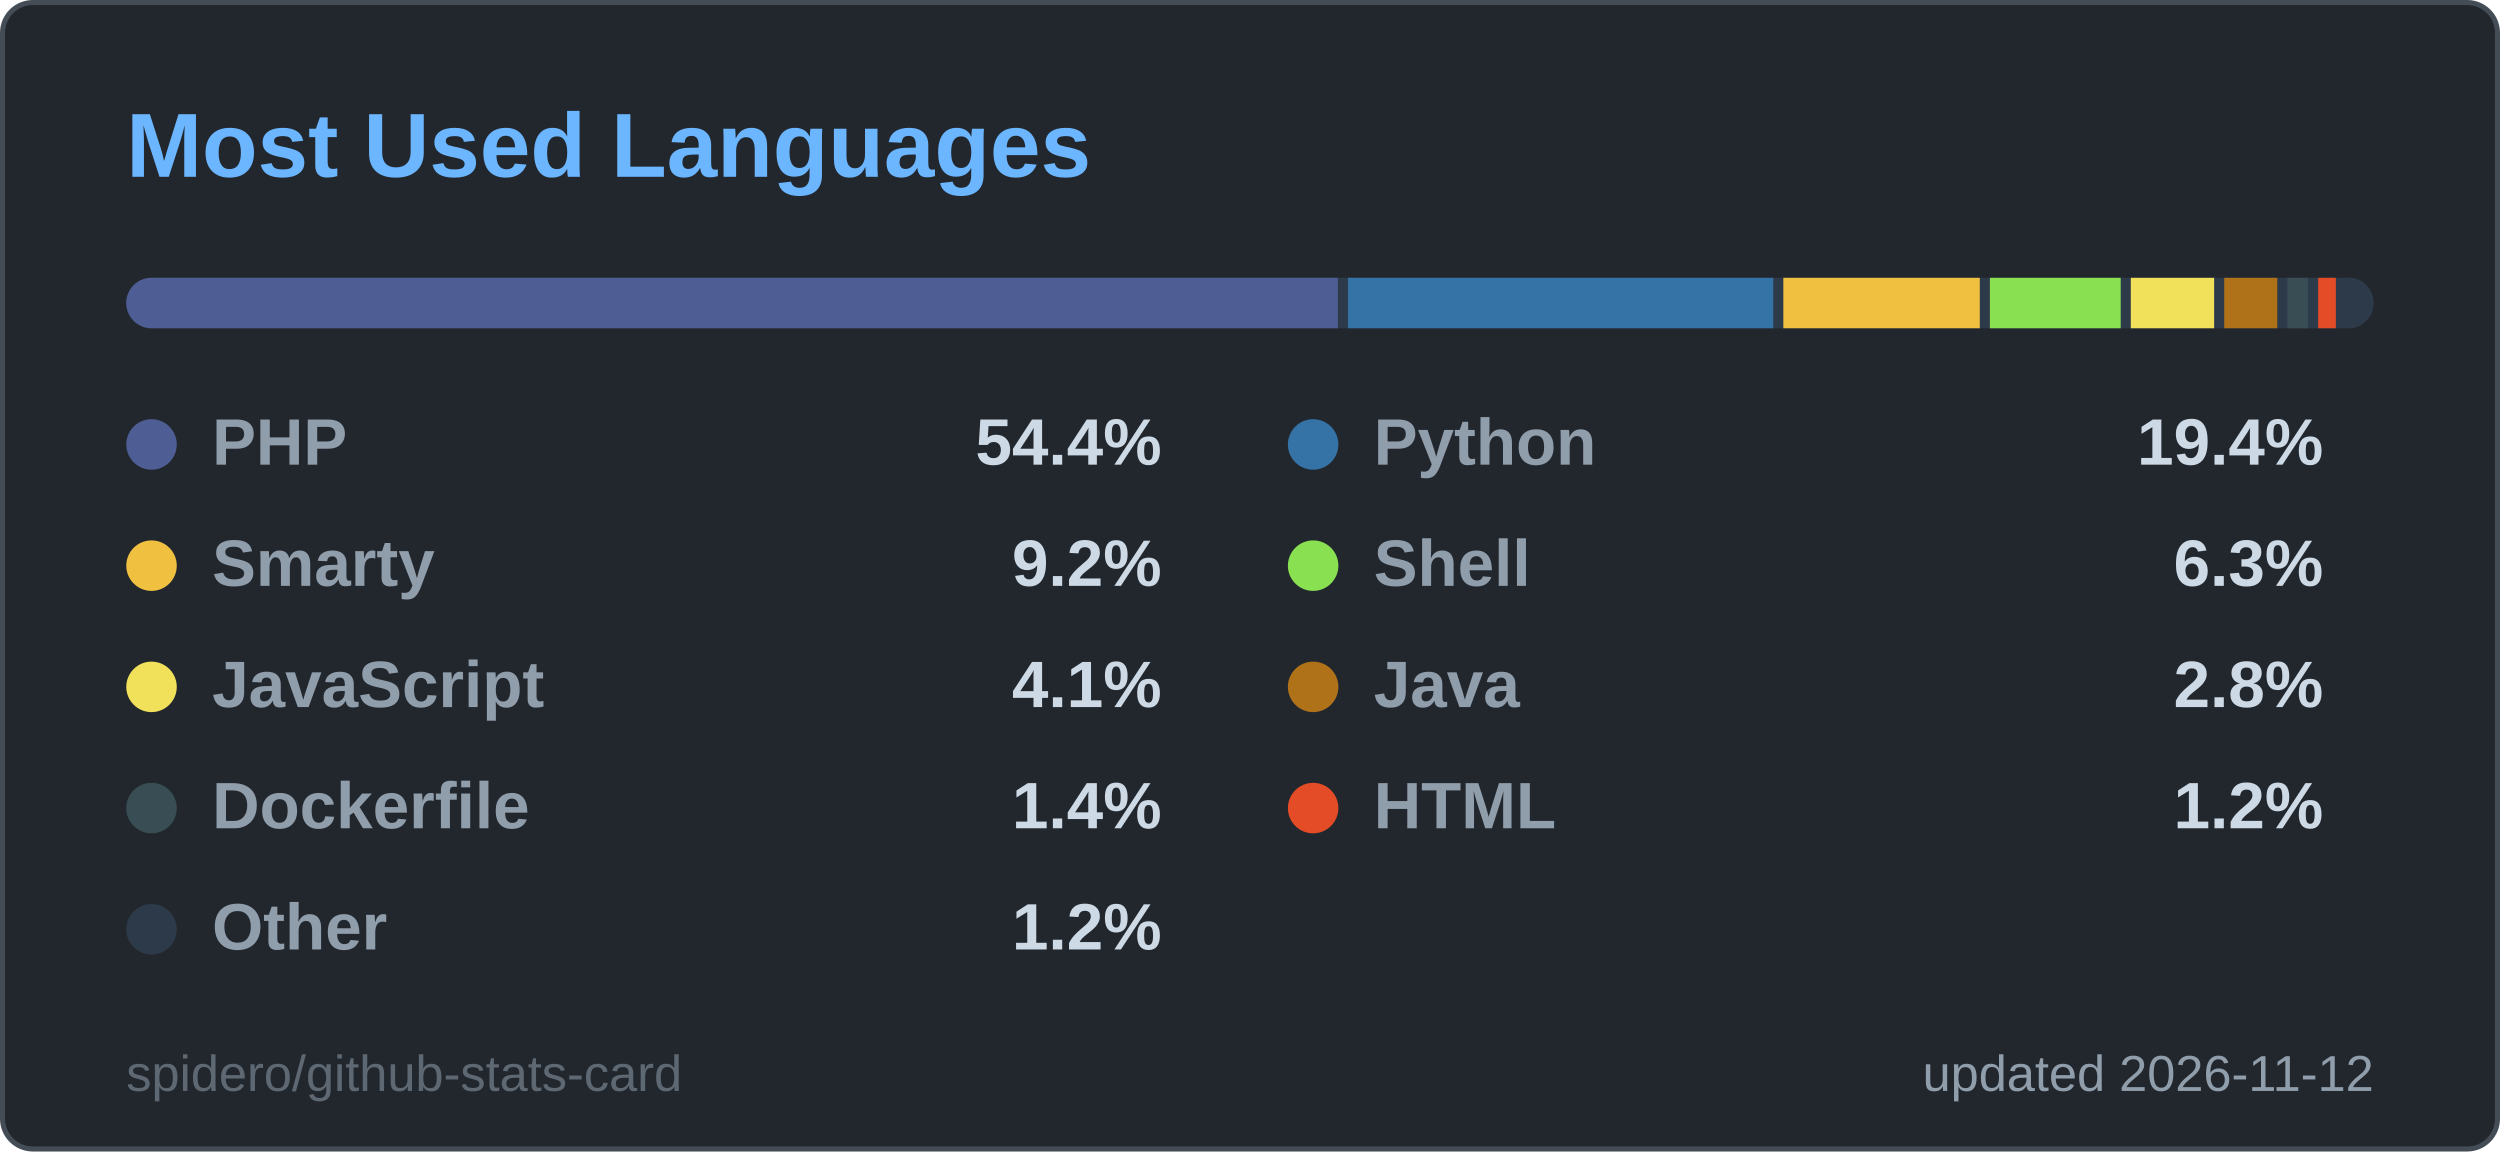
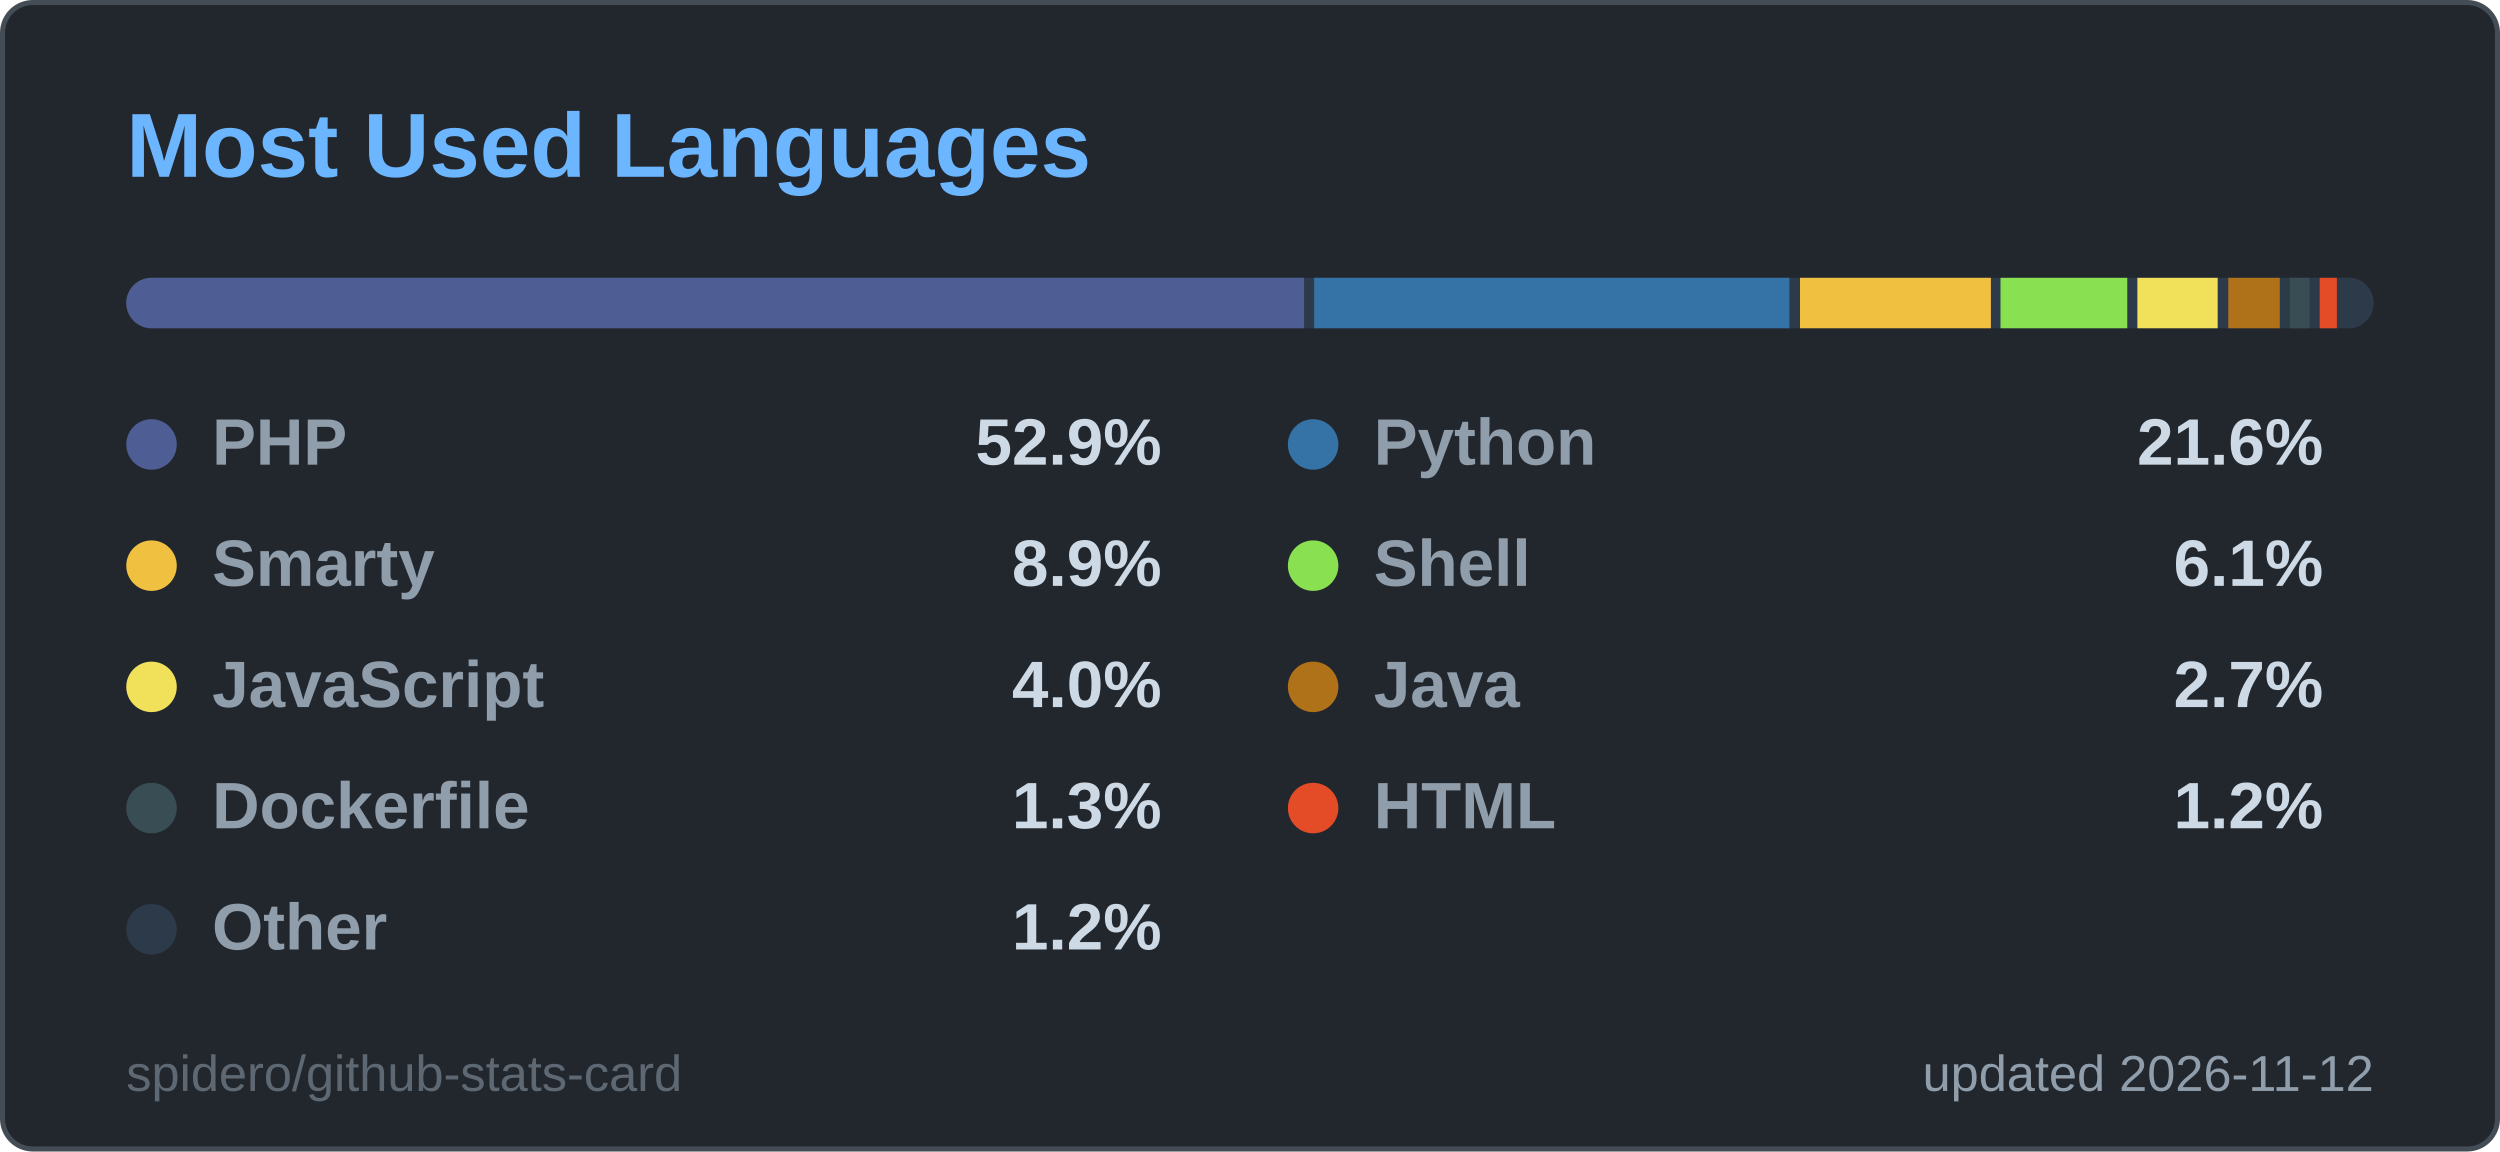
<svg xmlns="http://www.w3.org/2000/svg" width="495" height="228" viewBox="0 0 495 228" role="img" aria-label="Most Used Languages">
  <style>
  .title { font: 600 18px 'Segoe UI', Ubuntu, 'Helvetica Neue', Arial, sans-serif; fill: #6cb6ff; }
  .label { font: 600 13px 'Segoe UI', Ubuntu, 'Helvetica Neue', Arial, sans-serif; fill: #909dab; }
  .value { font: 700 13px 'Segoe UI', Ubuntu, 'Helvetica Neue', Arial, sans-serif; fill: #cdd9e5; }
  .big { font: 700 22px 'Segoe UI', Ubuntu, 'Helvetica Neue', Arial, sans-serif; fill: #cdd9e5; }
  .small { font: 400 10px 'Segoe UI', Ubuntu, 'Helvetica Neue', Arial, sans-serif; fill: #909dab; }
  .credit { opacity: .55; }
  /* Visible by default; the animation only fades in from 0 (no-animation renderers show the final state) */
  .fade { animation: fade .5s ease-in-out backwards; }
  @keyframes fade { from { opacity: 0; } }
  @media (prefers-reduced-motion: reduce) { * { animation: none !important; } }

</style>
  <rect x="0.5" y="0.5" width="494" height="227" rx="6" fill="#22272e" stroke="#444c56" />
  <text x="25" y="35" class="title">Most Used Languages</text>
  <clipPath id="bar2555">
    <rect x="25" y="55" width="445" height="10" rx="5.0" />
  </clipPath>
  <g clip-path="url(#bar2555)">
    <rect x="25" y="55" width="445" height="10" fill="#2d3a4a" />
-     <rect x="25.0" y="55" width="239.9" height="10" fill="#4F5D95" />
-     <rect x="266.9" y="55" width="84.2" height="10" fill="#3572A5" />
-     <rect x="353.1" y="55" width="38.9" height="10" fill="#f0c040" />
-     <rect x="394.0" y="55" width="25.9" height="10" fill="#89e051" />
-     <rect x="421.9" y="55" width="16.5" height="10" fill="#f1e05a" />
-     <rect x="440.4" y="55" width="10.5" height="10" fill="#b07219" />
-     <rect x="452.9" y="55" width="4.1" height="10" fill="#384d54" />
-     <rect x="459.0" y="55" width="3.5" height="10" fill="#e34c26" />
-     <rect x="464.5" y="55" width="3.5" height="10" fill="#2d3a4a" />
+     <rect x="25.0" y="55" width="233.2" height="10" fill="#4F5D95" />
+     <rect x="260.2" y="55" width="94.1" height="10" fill="#3572A5" />
+     <rect x="356.4" y="55" width="37.8" height="10" fill="#f0c040" />
+     <rect x="396.1" y="55" width="25.1" height="10" fill="#89e051" />
+     <rect x="423.2" y="55" width="15.9" height="10" fill="#f1e05a" />
+     <rect x="441.2" y="55" width="10.2" height="10" fill="#b07219" />
+     <rect x="453.4" y="55" width="3.9" height="10" fill="#384d54" />
+     <rect x="459.3" y="55" width="3.4" height="10" fill="#e34c26" />
+     <rect x="464.7" y="55" width="3.3" height="10" fill="#2d3a4a" />
  </g>
  <g class="fade" style="animation-delay:150ms">
    <circle cx="30" cy="88" r="5" fill="#4F5D95" />
    <text x="42" y="92" class="label">PHP</text>
-     <text x="230" y="92" text-anchor="end" class="value">54.4%</text>
+     <text x="230" y="92" text-anchor="end" class="value">52.9%</text>
  </g>
  <g class="fade" style="animation-delay:250ms">
    <circle cx="260" cy="88" r="5" fill="#3572A5" />
    <text x="272" y="92" class="label">Python</text>
-     <text x="460" y="92" text-anchor="end" class="value">19.4%</text>
+     <text x="460" y="92" text-anchor="end" class="value">21.6%</text>
  </g>
  <g class="fade" style="animation-delay:350ms">
    <circle cx="30" cy="112" r="5" fill="#f0c040" />
    <text x="42" y="116" class="label">Smarty</text>
-     <text x="230" y="116" text-anchor="end" class="value">9.2%</text>
+     <text x="230" y="116" text-anchor="end" class="value">8.9%</text>
  </g>
  <g class="fade" style="animation-delay:450ms">
    <circle cx="260" cy="112" r="5" fill="#89e051" />
    <text x="272" y="116" class="label">Shell</text>
-     <text x="460" y="116" text-anchor="end" class="value">6.3%</text>
+     <text x="460" y="116" text-anchor="end" class="value">6.1%</text>
  </g>
  <g class="fade" style="animation-delay:550ms">
    <circle cx="30" cy="136" r="5" fill="#f1e05a" />
    <text x="42" y="140" class="label">JavaScript</text>
-     <text x="230" y="140" text-anchor="end" class="value">4.1%</text>
+     <text x="230" y="140" text-anchor="end" class="value">4.0%</text>
  </g>
  <g class="fade" style="animation-delay:650ms">
    <circle cx="260" cy="136" r="5" fill="#b07219" />
    <text x="272" y="140" class="label">Java</text>
-     <text x="460" y="140" text-anchor="end" class="value">2.8%</text>
+     <text x="460" y="140" text-anchor="end" class="value">2.7%</text>
  </g>
  <g class="fade" style="animation-delay:750ms">
    <circle cx="30" cy="160" r="5" fill="#384d54" />
    <text x="42" y="164" class="label">Dockerfile</text>
-     <text x="230" y="164" text-anchor="end" class="value">1.4%</text>
+     <text x="230" y="164" text-anchor="end" class="value">1.3%</text>
  </g>
  <g class="fade" style="animation-delay:850ms">
    <circle cx="260" cy="160" r="5" fill="#e34c26" />
    <text x="272" y="164" class="label">HTML</text>
    <text x="460" y="164" text-anchor="end" class="value">1.2%</text>
  </g>
  <g class="fade" style="animation-delay:950ms">
    <circle cx="30" cy="184" r="5" fill="#2d3a4a" />
    <text x="42" y="188" class="label">Other</text>
    <text x="230" y="188" text-anchor="end" class="value">1.2%</text>
  </g>
  <text x="470" y="216" text-anchor="end" class="small">updated 2026-11-12</text>
  <a href="https://github.com/spidero/github-stats-card" target="_blank">
    <text x="25" y="216" class="small credit">spidero/github-stats-card</text>
  </a>
</svg>
